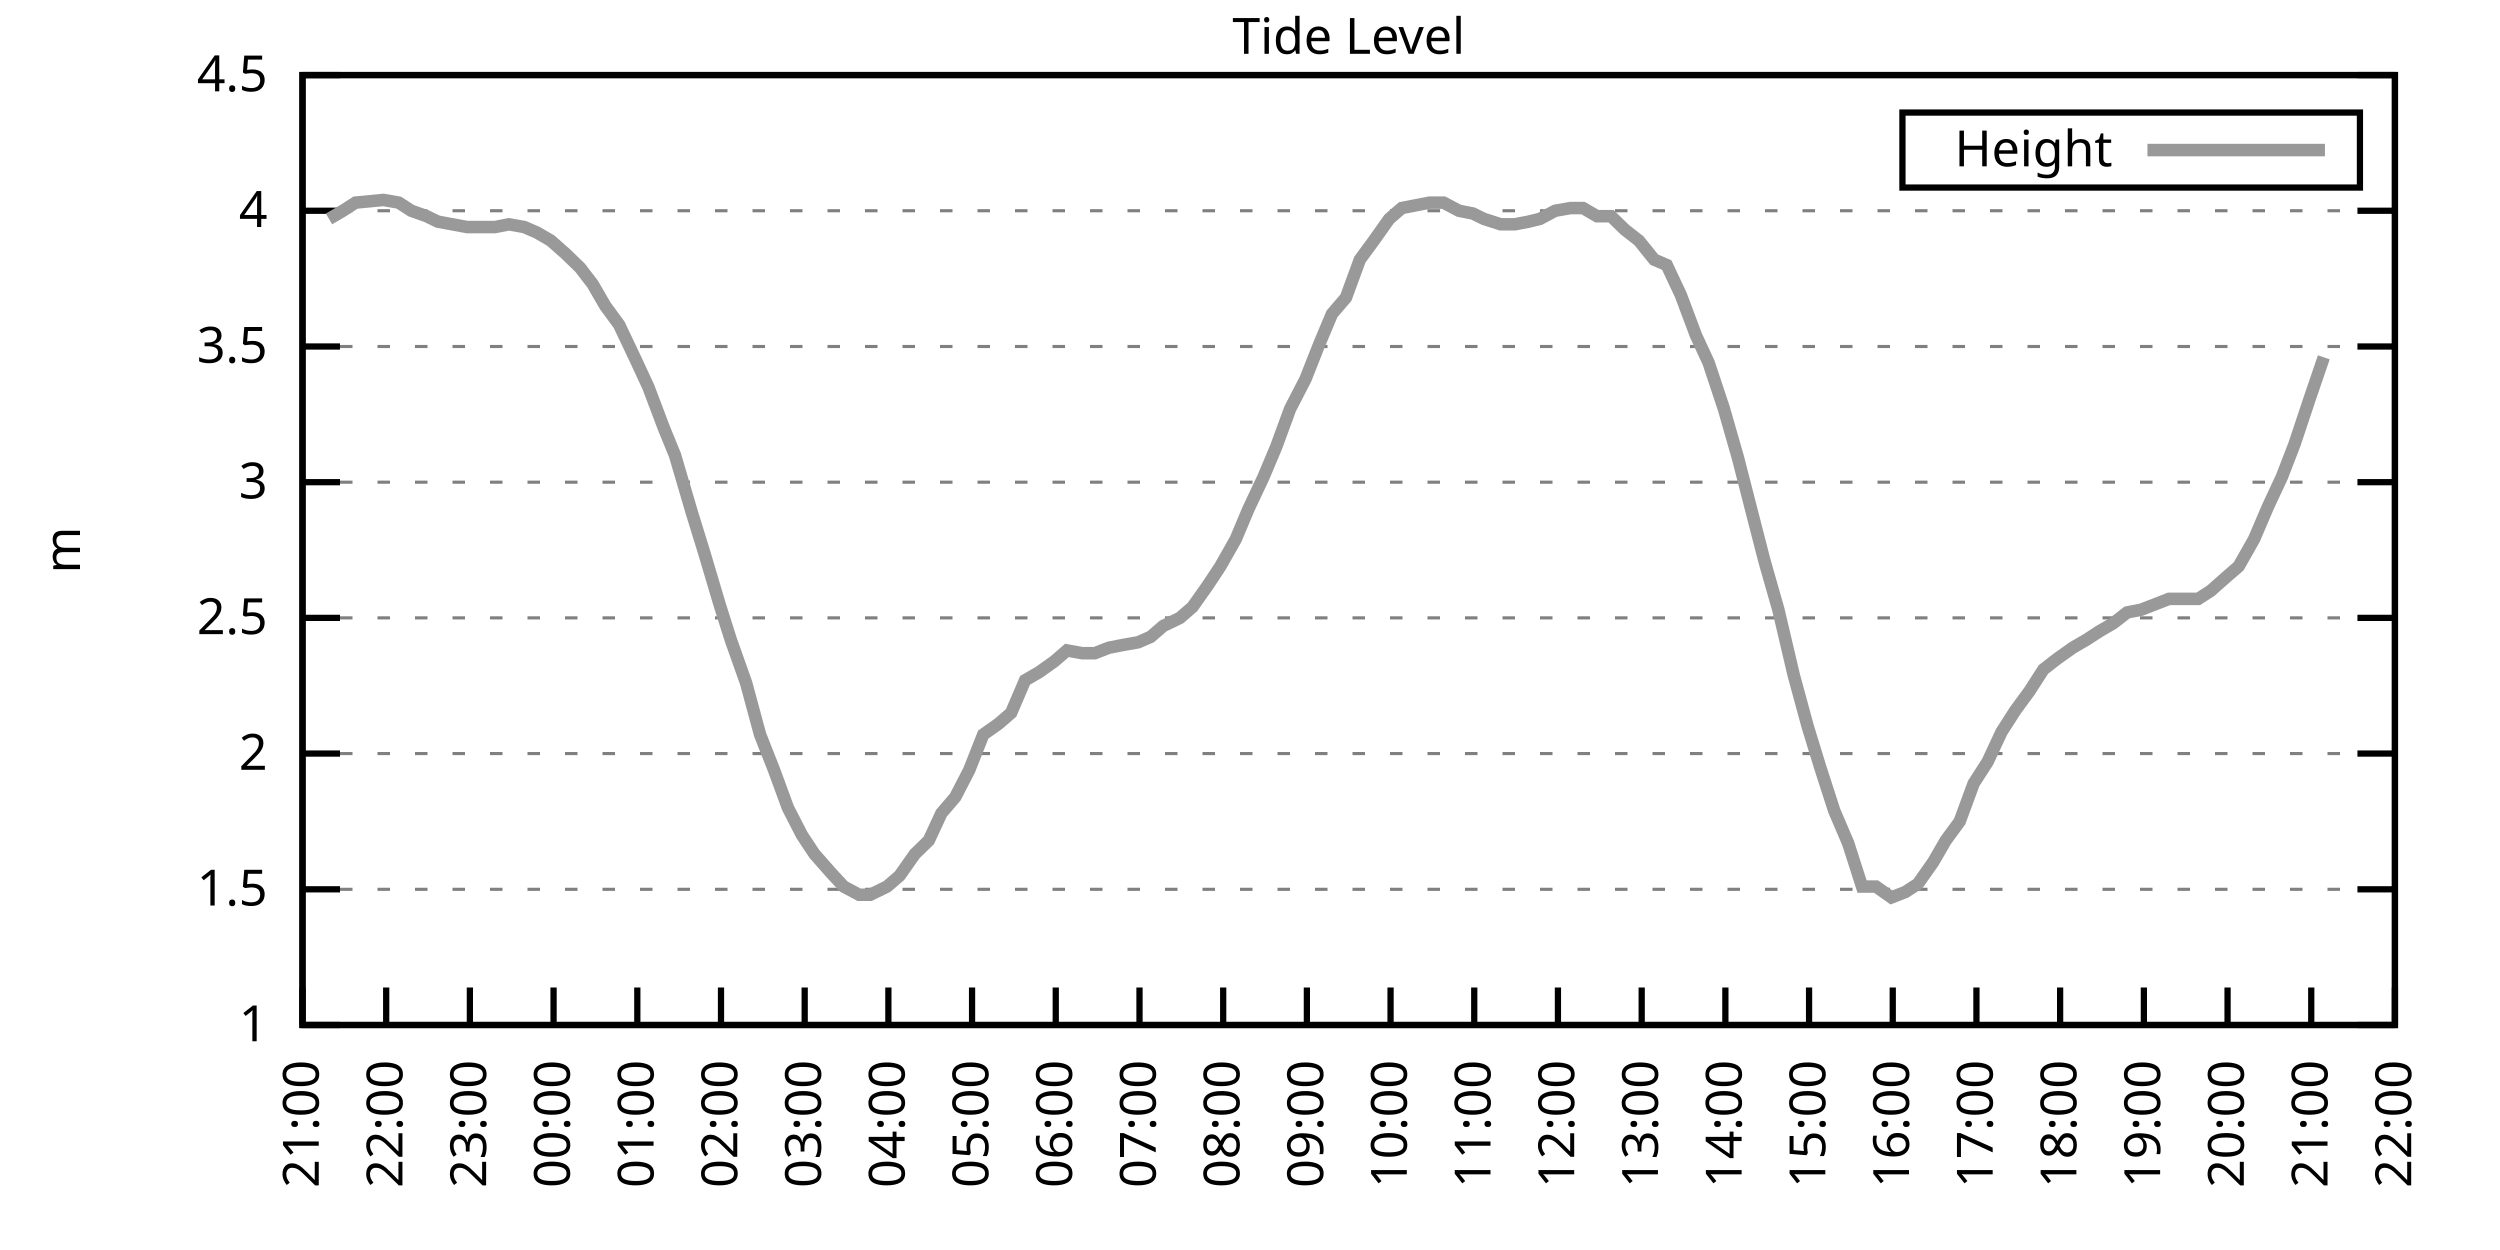
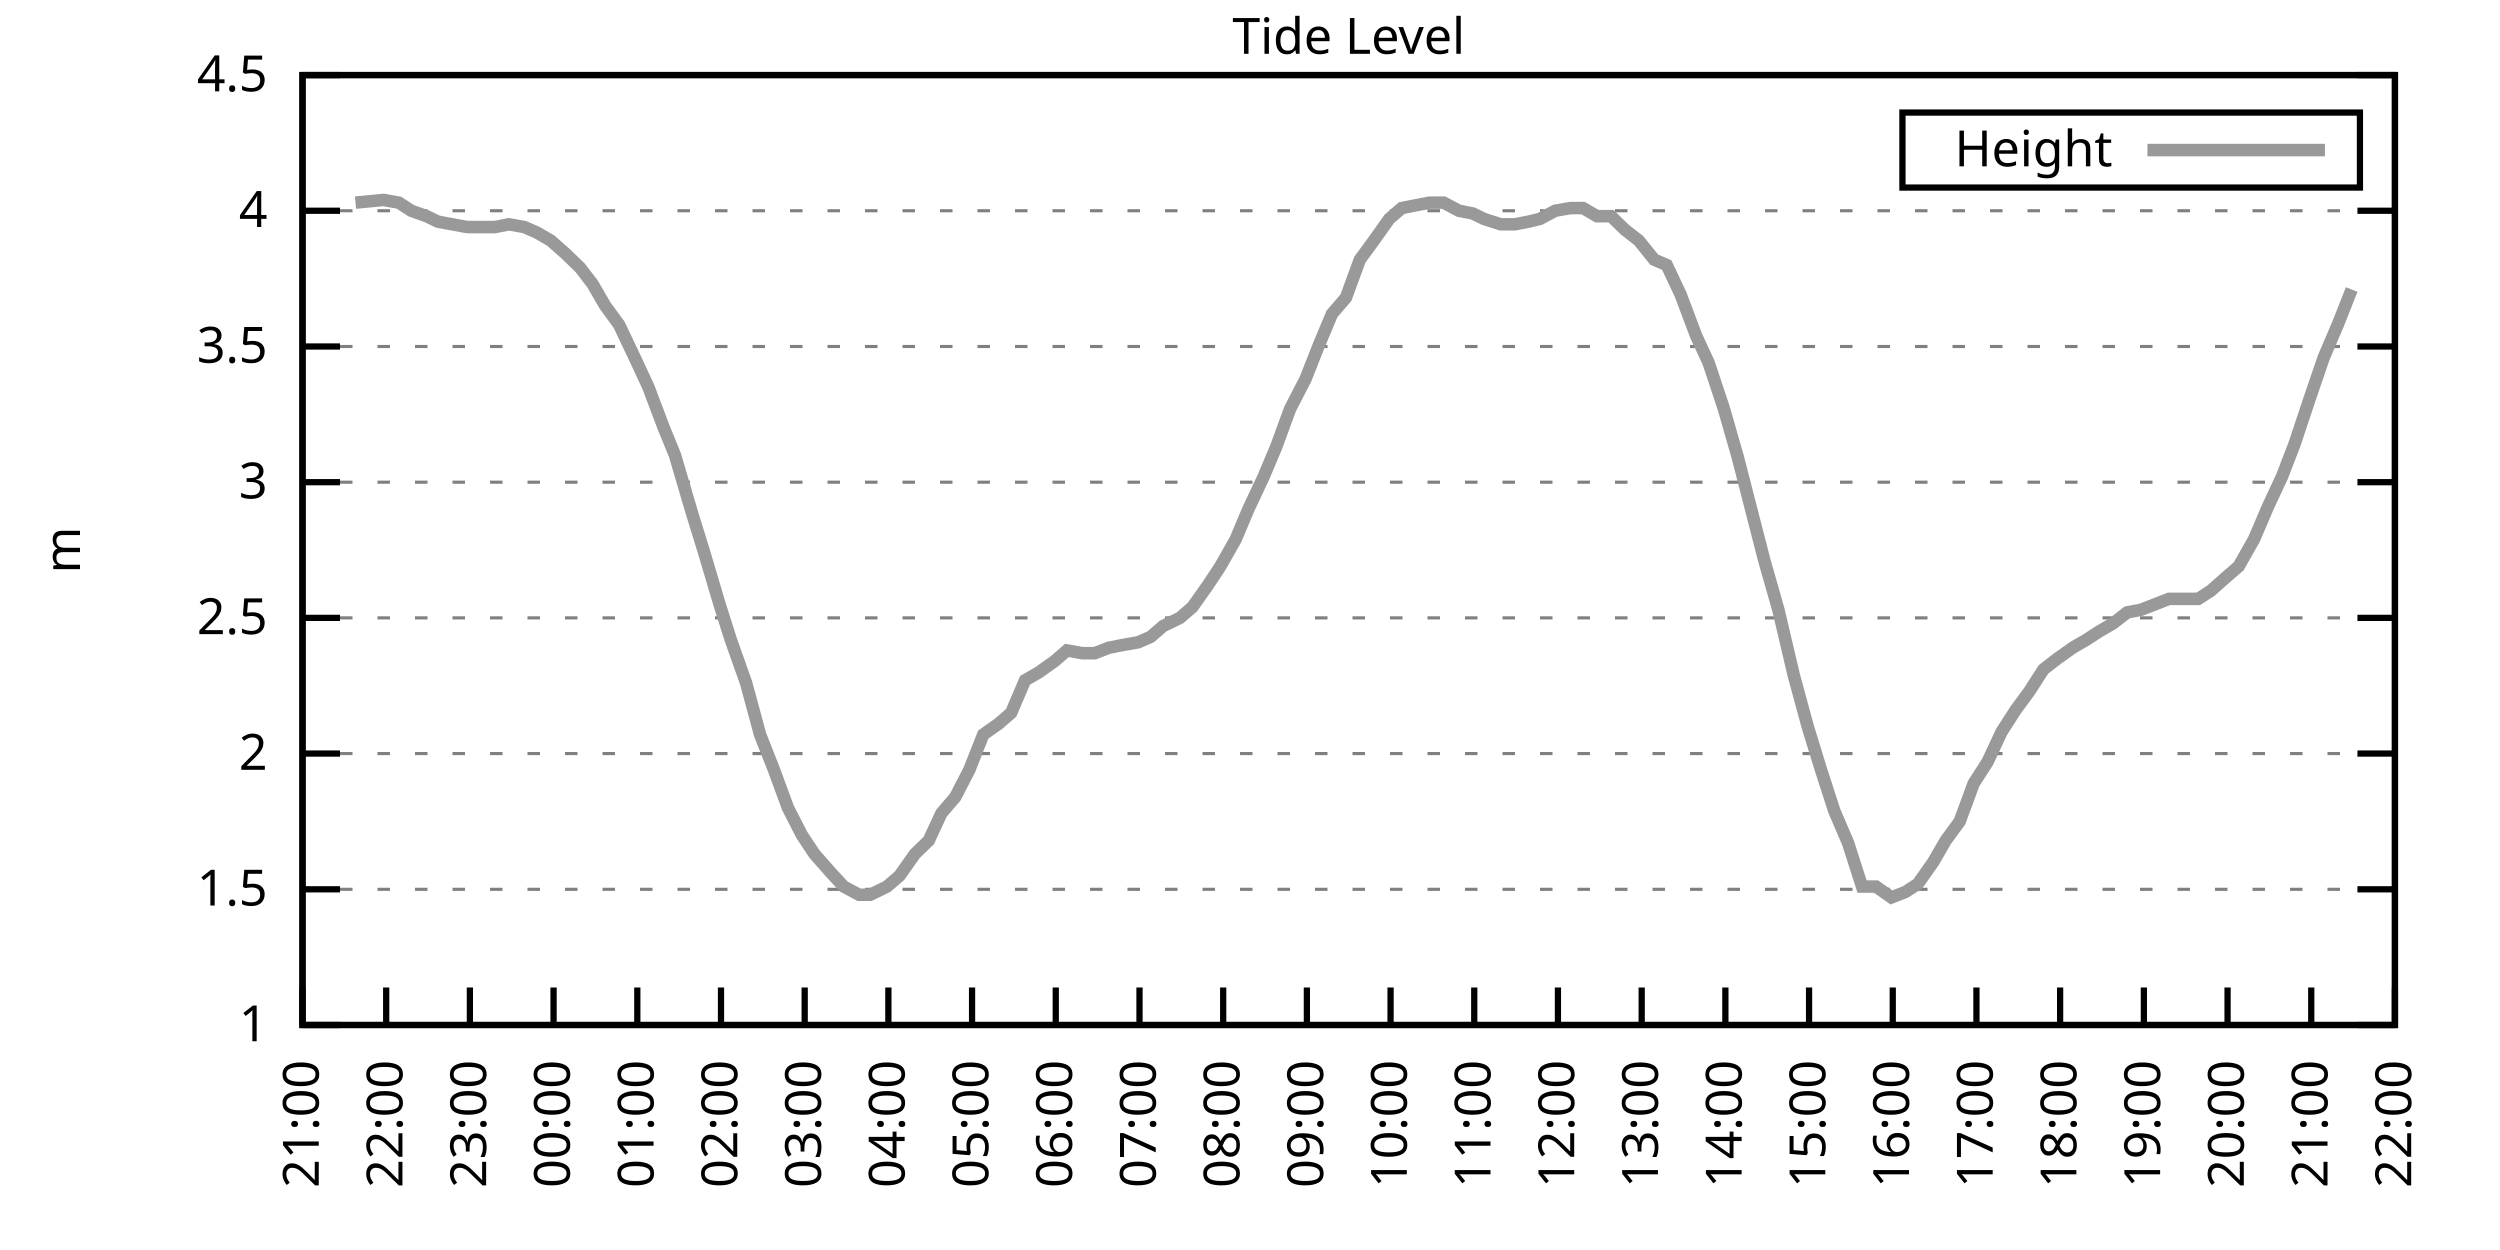
<svg xmlns="http://www.w3.org/2000/svg" xmlns:xlink="http://www.w3.org/1999/xlink" width="400" height="200" viewBox="0 0 400 200">
  <g id="gnuplot_canvas">
    <rect x="0" y="0" width="400" height="200" fill="none" />
    <defs>
      <circle id="gpDot" r="0.5" stroke-width="0.5" stroke="currentColor" />
      <path id="gpPt0" stroke-width="0.333" stroke="currentColor" d="M-1,0 h2 M0,-1 v2" />
      <path id="gpPt1" stroke-width="0.333" stroke="currentColor" d="M-1,-1 L1,1 M1,-1 L-1,1" />
      <path id="gpPt2" stroke-width="0.333" stroke="currentColor" d="M-1,0 L1,0 M0,-1 L0,1 M-1,-1 L1,1 M-1,1 L1,-1" />
      <rect id="gpPt3" stroke-width="0.333" stroke="currentColor" x="-1" y="-1" width="2" height="2" />
      <rect id="gpPt4" stroke-width="0.333" stroke="currentColor" fill="currentColor" x="-1" y="-1" width="2" height="2" />
      <circle id="gpPt5" stroke-width="0.333" stroke="currentColor" cx="0" cy="0" r="1" />
      <use xlink:href="#gpPt5" id="gpPt6" fill="currentColor" stroke="none" />
      <path id="gpPt7" stroke-width="0.333" stroke="currentColor" d="M0,-1.33 L-1.33,0.67 L1.33,0.67 z" />
      <use xlink:href="#gpPt7" id="gpPt8" fill="currentColor" stroke="none" />
      <use xlink:href="#gpPt7" id="gpPt9" stroke="currentColor" transform="rotate(180)" />
      <use xlink:href="#gpPt9" id="gpPt10" fill="currentColor" stroke="none" />
      <use xlink:href="#gpPt3" id="gpPt11" stroke="currentColor" transform="rotate(45)" />
      <use xlink:href="#gpPt11" id="gpPt12" fill="currentColor" stroke="none" />
      <path id="gpPt13" stroke-width="0.333" stroke="currentColor" d="M0,1.330 L1.265,0.411 L0.782,-1.067 L-0.782,-1.076 L-1.265,0.411 z" />
      <use xlink:href="#gpPt13" id="gpPt14" fill="currentColor" stroke="none" />
      <filter id="textbox" filterUnits="objectBoundingBox" x="0" y="0" height="1" width="1">
        <feFlood flood-color="white" flood-opacity="1" result="bgnd" />
        <feComposite in="SourceGraphic" in2="bgnd" operator="atop" />
      </filter>
      <filter id="greybox" filterUnits="objectBoundingBox" x="0" y="0" height="1" width="1">
        <feFlood flood-color="lightgrey" flood-opacity="1" result="grey" />
        <feComposite in="SourceGraphic" in2="grey" operator="atop" />
      </filter>
    </defs>
    <g fill="none" color="white" stroke="currentColor" stroke-width="1.00" stroke-linecap="butt" stroke-linejoin="miter">
</g>
    <g fill="none" color="black" stroke="currentColor" stroke-width="1.00" stroke-linecap="butt" stroke-linejoin="miter">
      <g stroke="none" shape-rendering="crispEdges">
        <polygon fill="rgb(255, 255, 255)" points="48.40,164.00 383.18,164.00 383.18,12.02 48.40,12.02 " />
      </g>
    </g>
    <g fill="none" color="black" stroke="currentColor" stroke-width="1.00" stroke-linecap="butt" stroke-linejoin="miter">
</g>
    <g fill="none" color="black" stroke="black" stroke-width="0.50" stroke-linecap="butt" stroke-linejoin="miter">
</g>
    <g fill="none" color="gray" stroke="currentColor" stroke-width="0.50" stroke-linecap="butt" stroke-linejoin="miter">
      <path stroke="gray" stroke-dasharray="2,4" class="gridline" d="M48.40,164.00 L383.19,164.00  " />
    </g>
    <g fill="none" color="gray" stroke="gray" stroke-width="1.00" stroke-linecap="butt" stroke-linejoin="miter">
</g>
    <g fill="none" color="black" stroke="currentColor" stroke-width="1.00" stroke-linecap="butt" stroke-linejoin="miter">
      <path stroke="black" d="M48.40,164.00 L54.40,164.00 M383.19,164.00 L377.19,164.00  " />
      <g transform="translate(42.80,166.60)" stroke="none" fill="black" font-family="Sans" font-size="8.00" text-anchor="end">
        <text>
          <tspan font-family="Sans"> 1</tspan>
        </text>
      </g>
    </g>
    <g fill="none" color="black" stroke="currentColor" stroke-width="1.00" stroke-linecap="butt" stroke-linejoin="miter">
</g>
    <g fill="none" color="black" stroke="black" stroke-width="0.50" stroke-linecap="butt" stroke-linejoin="miter">
</g>
    <g fill="none" color="gray" stroke="currentColor" stroke-width="0.50" stroke-linecap="butt" stroke-linejoin="miter">
      <path stroke="gray" stroke-dasharray="2,4" class="gridline" d="M48.40,142.29 L383.19,142.29  " />
    </g>
    <g fill="none" color="gray" stroke="gray" stroke-width="1.00" stroke-linecap="butt" stroke-linejoin="miter">
</g>
    <g fill="none" color="black" stroke="currentColor" stroke-width="1.00" stroke-linecap="butt" stroke-linejoin="miter">
      <path stroke="black" d="M48.40,142.29 L54.40,142.29 M383.19,142.29 L377.19,142.29  " />
      <g transform="translate(42.80,144.89)" stroke="none" fill="black" font-family="Sans" font-size="8.00" text-anchor="end">
        <text>
          <tspan font-family="Sans"> 1.5</tspan>
        </text>
      </g>
    </g>
    <g fill="none" color="black" stroke="currentColor" stroke-width="1.00" stroke-linecap="butt" stroke-linejoin="miter">
</g>
    <g fill="none" color="black" stroke="black" stroke-width="0.50" stroke-linecap="butt" stroke-linejoin="miter">
</g>
    <g fill="none" color="gray" stroke="currentColor" stroke-width="0.50" stroke-linecap="butt" stroke-linejoin="miter">
      <path stroke="gray" stroke-dasharray="2,4" class="gridline" d="M48.40,120.57 L383.19,120.57  " />
    </g>
    <g fill="none" color="gray" stroke="gray" stroke-width="1.00" stroke-linecap="butt" stroke-linejoin="miter">
</g>
    <g fill="none" color="black" stroke="currentColor" stroke-width="1.00" stroke-linecap="butt" stroke-linejoin="miter">
      <path stroke="black" d="M48.40,120.57 L54.40,120.57 M383.19,120.57 L377.19,120.57  " />
      <g transform="translate(42.80,123.17)" stroke="none" fill="black" font-family="Sans" font-size="8.00" text-anchor="end">
        <text>
          <tspan font-family="Sans"> 2</tspan>
        </text>
      </g>
    </g>
    <g fill="none" color="black" stroke="currentColor" stroke-width="1.00" stroke-linecap="butt" stroke-linejoin="miter">
</g>
    <g fill="none" color="black" stroke="black" stroke-width="0.50" stroke-linecap="butt" stroke-linejoin="miter">
</g>
    <g fill="none" color="gray" stroke="currentColor" stroke-width="0.50" stroke-linecap="butt" stroke-linejoin="miter">
      <path stroke="gray" stroke-dasharray="2,4" class="gridline" d="M48.40,98.86 L383.19,98.86  " />
    </g>
    <g fill="none" color="gray" stroke="gray" stroke-width="1.00" stroke-linecap="butt" stroke-linejoin="miter">
</g>
    <g fill="none" color="black" stroke="currentColor" stroke-width="1.00" stroke-linecap="butt" stroke-linejoin="miter">
      <path stroke="black" d="M48.40,98.86 L54.40,98.86 M383.19,98.86 L377.19,98.86  " />
      <g transform="translate(42.80,101.46)" stroke="none" fill="black" font-family="Sans" font-size="8.00" text-anchor="end">
        <text>
          <tspan font-family="Sans"> 2.5</tspan>
        </text>
      </g>
    </g>
    <g fill="none" color="black" stroke="currentColor" stroke-width="1.00" stroke-linecap="butt" stroke-linejoin="miter">
</g>
    <g fill="none" color="black" stroke="black" stroke-width="0.50" stroke-linecap="butt" stroke-linejoin="miter">
</g>
    <g fill="none" color="gray" stroke="currentColor" stroke-width="0.50" stroke-linecap="butt" stroke-linejoin="miter">
      <path stroke="gray" stroke-dasharray="2,4" class="gridline" d="M48.40,77.15 L383.19,77.15  " />
    </g>
    <g fill="none" color="gray" stroke="gray" stroke-width="1.00" stroke-linecap="butt" stroke-linejoin="miter">
</g>
    <g fill="none" color="black" stroke="currentColor" stroke-width="1.00" stroke-linecap="butt" stroke-linejoin="miter">
      <path stroke="black" d="M48.40,77.15 L54.40,77.15 M383.19,77.15 L377.19,77.15  " />
      <g transform="translate(42.80,79.75)" stroke="none" fill="black" font-family="Sans" font-size="8.00" text-anchor="end">
        <text>
          <tspan font-family="Sans"> 3</tspan>
        </text>
      </g>
    </g>
    <g fill="none" color="black" stroke="currentColor" stroke-width="1.00" stroke-linecap="butt" stroke-linejoin="miter">
</g>
    <g fill="none" color="black" stroke="black" stroke-width="0.50" stroke-linecap="butt" stroke-linejoin="miter">
</g>
    <g fill="none" color="gray" stroke="currentColor" stroke-width="0.50" stroke-linecap="butt" stroke-linejoin="miter">
      <path stroke="gray" stroke-dasharray="2,4" class="gridline" d="M48.40,55.44 L383.19,55.44  " />
    </g>
    <g fill="none" color="gray" stroke="gray" stroke-width="1.00" stroke-linecap="butt" stroke-linejoin="miter">
</g>
    <g fill="none" color="black" stroke="currentColor" stroke-width="1.00" stroke-linecap="butt" stroke-linejoin="miter">
      <path stroke="black" d="M48.40,55.44 L54.40,55.44 M383.19,55.44 L377.19,55.44  " />
      <g transform="translate(42.80,58.04)" stroke="none" fill="black" font-family="Sans" font-size="8.00" text-anchor="end">
        <text>
          <tspan font-family="Sans"> 3.5</tspan>
        </text>
      </g>
    </g>
    <g fill="none" color="black" stroke="currentColor" stroke-width="1.00" stroke-linecap="butt" stroke-linejoin="miter">
</g>
    <g fill="none" color="black" stroke="black" stroke-width="0.50" stroke-linecap="butt" stroke-linejoin="miter">
</g>
    <g fill="none" color="gray" stroke="currentColor" stroke-width="0.50" stroke-linecap="butt" stroke-linejoin="miter">
      <path stroke="gray" stroke-dasharray="2,4" class="gridline" d="M48.40,33.72 L383.19,33.72  " />
    </g>
    <g fill="none" color="gray" stroke="gray" stroke-width="1.00" stroke-linecap="butt" stroke-linejoin="miter">
</g>
    <g fill="none" color="black" stroke="currentColor" stroke-width="1.00" stroke-linecap="butt" stroke-linejoin="miter">
      <path stroke="black" d="M48.40,33.72 L54.40,33.72 M383.19,33.72 L377.19,33.72  " />
      <g transform="translate(42.80,36.32)" stroke="none" fill="black" font-family="Sans" font-size="8.00" text-anchor="end">
        <text>
          <tspan font-family="Sans"> 4</tspan>
        </text>
      </g>
    </g>
    <g fill="none" color="black" stroke="currentColor" stroke-width="1.00" stroke-linecap="butt" stroke-linejoin="miter">
</g>
    <g fill="none" color="black" stroke="black" stroke-width="0.50" stroke-linecap="butt" stroke-linejoin="miter">
</g>
    <g fill="none" color="gray" stroke="currentColor" stroke-width="0.50" stroke-linecap="butt" stroke-linejoin="miter">
      <path stroke="gray" stroke-dasharray="2,4" class="gridline" d="M48.40,12.01 L383.19,12.01  " />
    </g>
    <g fill="none" color="gray" stroke="gray" stroke-width="1.00" stroke-linecap="butt" stroke-linejoin="miter">
</g>
    <g fill="none" color="black" stroke="currentColor" stroke-width="1.00" stroke-linecap="butt" stroke-linejoin="miter">
      <path stroke="black" d="M48.40,12.01 L54.40,12.01 M383.19,12.01 L377.19,12.01  " />
      <g transform="translate(42.80,14.61)" stroke="none" fill="black" font-family="Sans" font-size="8.00" text-anchor="end">
        <text>
          <tspan font-family="Sans"> 4.5</tspan>
        </text>
      </g>
    </g>
    <g fill="none" color="black" stroke="currentColor" stroke-width="1.00" stroke-linecap="butt" stroke-linejoin="miter">
      <path stroke="black" d="M48.40,164.00 L48.40,158.00  " />
      <g transform="translate(51.00,169.60) rotate(270.00)" stroke="none" fill="black" font-family="Sans" font-size="8.00" text-anchor="end">
        <text>
          <tspan font-family="Sans">21:00</tspan>
        </text>
      </g>
    </g>
    <g fill="none" color="black" stroke="currentColor" stroke-width="1.00" stroke-linecap="butt" stroke-linejoin="miter">
      <path stroke="black" d="M61.79,164.00 L61.79,158.00  " />
      <g transform="translate(64.39,169.60) rotate(270.00)" stroke="none" fill="black" font-family="Sans" font-size="8.00" text-anchor="end">
        <text>
          <tspan font-family="Sans">22:00</tspan>
        </text>
      </g>
    </g>
    <g fill="none" color="black" stroke="currentColor" stroke-width="1.00" stroke-linecap="butt" stroke-linejoin="miter">
      <path stroke="black" d="M75.18,164.00 L75.18,158.00  " />
      <g transform="translate(77.78,169.60) rotate(270.00)" stroke="none" fill="black" font-family="Sans" font-size="8.00" text-anchor="end">
        <text>
          <tspan font-family="Sans">23:00</tspan>
        </text>
      </g>
    </g>
    <g fill="none" color="black" stroke="currentColor" stroke-width="1.00" stroke-linecap="butt" stroke-linejoin="miter">
      <path stroke="black" d="M88.57,164.00 L88.57,158.00  " />
      <g transform="translate(91.17,169.60) rotate(270.00)" stroke="none" fill="black" font-family="Sans" font-size="8.00" text-anchor="end">
        <text>
          <tspan font-family="Sans">00:00</tspan>
        </text>
      </g>
    </g>
    <g fill="none" color="black" stroke="currentColor" stroke-width="1.00" stroke-linecap="butt" stroke-linejoin="miter">
      <path stroke="black" d="M101.97,164.00 L101.97,158.00  " />
      <g transform="translate(104.57,169.60) rotate(270.00)" stroke="none" fill="black" font-family="Sans" font-size="8.00" text-anchor="end">
        <text>
          <tspan font-family="Sans">01:00</tspan>
        </text>
      </g>
    </g>
    <g fill="none" color="black" stroke="currentColor" stroke-width="1.00" stroke-linecap="butt" stroke-linejoin="miter">
      <path stroke="black" d="M115.36,164.00 L115.36,158.00  " />
      <g transform="translate(117.96,169.60) rotate(270.00)" stroke="none" fill="black" font-family="Sans" font-size="8.00" text-anchor="end">
        <text>
          <tspan font-family="Sans">02:00</tspan>
        </text>
      </g>
    </g>
    <g fill="none" color="black" stroke="currentColor" stroke-width="1.00" stroke-linecap="butt" stroke-linejoin="miter">
      <path stroke="black" d="M128.75,164.00 L128.75,158.00  " />
      <g transform="translate(131.35,169.60) rotate(270.00)" stroke="none" fill="black" font-family="Sans" font-size="8.00" text-anchor="end">
        <text>
          <tspan font-family="Sans">03:00</tspan>
        </text>
      </g>
    </g>
    <g fill="none" color="black" stroke="currentColor" stroke-width="1.00" stroke-linecap="butt" stroke-linejoin="miter">
      <path stroke="black" d="M142.14,164.00 L142.14,158.00  " />
      <g transform="translate(144.74,169.60) rotate(270.00)" stroke="none" fill="black" font-family="Sans" font-size="8.00" text-anchor="end">
        <text>
          <tspan font-family="Sans">04:00</tspan>
        </text>
      </g>
    </g>
    <g fill="none" color="black" stroke="currentColor" stroke-width="1.00" stroke-linecap="butt" stroke-linejoin="miter">
      <path stroke="black" d="M155.53,164.00 L155.53,158.00  " />
      <g transform="translate(158.13,169.60) rotate(270.00)" stroke="none" fill="black" font-family="Sans" font-size="8.00" text-anchor="end">
        <text>
          <tspan font-family="Sans">05:00</tspan>
        </text>
      </g>
    </g>
    <g fill="none" color="black" stroke="currentColor" stroke-width="1.00" stroke-linecap="butt" stroke-linejoin="miter">
      <path stroke="black" d="M168.92,164.00 L168.92,158.00  " />
      <g transform="translate(171.52,169.60) rotate(270.00)" stroke="none" fill="black" font-family="Sans" font-size="8.00" text-anchor="end">
        <text>
          <tspan font-family="Sans">06:00</tspan>
        </text>
      </g>
    </g>
    <g fill="none" color="black" stroke="currentColor" stroke-width="1.00" stroke-linecap="butt" stroke-linejoin="miter">
      <path stroke="black" d="M182.32,164.00 L182.32,158.00  " />
      <g transform="translate(184.92,169.60) rotate(270.00)" stroke="none" fill="black" font-family="Sans" font-size="8.00" text-anchor="end">
        <text>
          <tspan font-family="Sans">07:00</tspan>
        </text>
      </g>
    </g>
    <g fill="none" color="black" stroke="currentColor" stroke-width="1.00" stroke-linecap="butt" stroke-linejoin="miter">
      <path stroke="black" d="M195.71,164.00 L195.71,158.00  " />
      <g transform="translate(198.31,169.60) rotate(270.00)" stroke="none" fill="black" font-family="Sans" font-size="8.00" text-anchor="end">
        <text>
          <tspan font-family="Sans">08:00</tspan>
        </text>
      </g>
    </g>
    <g fill="none" color="black" stroke="currentColor" stroke-width="1.00" stroke-linecap="butt" stroke-linejoin="miter">
      <path stroke="black" d="M209.10,164.00 L209.10,158.00  " />
      <g transform="translate(211.70,169.60) rotate(270.00)" stroke="none" fill="black" font-family="Sans" font-size="8.00" text-anchor="end">
        <text>
          <tspan font-family="Sans">09:00</tspan>
        </text>
      </g>
    </g>
    <g fill="none" color="black" stroke="currentColor" stroke-width="1.00" stroke-linecap="butt" stroke-linejoin="miter">
      <path stroke="black" d="M222.49,164.00 L222.49,158.00  " />
      <g transform="translate(225.09,169.60) rotate(270.00)" stroke="none" fill="black" font-family="Sans" font-size="8.00" text-anchor="end">
        <text>
          <tspan font-family="Sans">10:00</tspan>
        </text>
      </g>
    </g>
    <g fill="none" color="black" stroke="currentColor" stroke-width="1.00" stroke-linecap="butt" stroke-linejoin="miter">
      <path stroke="black" d="M235.88,164.00 L235.88,158.00  " />
      <g transform="translate(238.48,169.60) rotate(270.00)" stroke="none" fill="black" font-family="Sans" font-size="8.00" text-anchor="end">
        <text>
          <tspan font-family="Sans">11:00</tspan>
        </text>
      </g>
    </g>
    <g fill="none" color="black" stroke="currentColor" stroke-width="1.00" stroke-linecap="butt" stroke-linejoin="miter">
      <path stroke="black" d="M249.27,164.00 L249.27,158.00  " />
      <g transform="translate(251.87,169.60) rotate(270.00)" stroke="none" fill="black" font-family="Sans" font-size="8.00" text-anchor="end">
        <text>
          <tspan font-family="Sans">12:00</tspan>
        </text>
      </g>
    </g>
    <g fill="none" color="black" stroke="currentColor" stroke-width="1.00" stroke-linecap="butt" stroke-linejoin="miter">
      <path stroke="black" d="M262.67,164.00 L262.67,158.00  " />
      <g transform="translate(265.27,169.60) rotate(270.00)" stroke="none" fill="black" font-family="Sans" font-size="8.00" text-anchor="end">
        <text>
          <tspan font-family="Sans">13:00</tspan>
        </text>
      </g>
    </g>
    <g fill="none" color="black" stroke="currentColor" stroke-width="1.00" stroke-linecap="butt" stroke-linejoin="miter">
      <path stroke="black" d="M276.06,164.00 L276.06,158.00  " />
      <g transform="translate(278.66,169.60) rotate(270.00)" stroke="none" fill="black" font-family="Sans" font-size="8.00" text-anchor="end">
        <text>
          <tspan font-family="Sans">14:00</tspan>
        </text>
      </g>
    </g>
    <g fill="none" color="black" stroke="currentColor" stroke-width="1.00" stroke-linecap="butt" stroke-linejoin="miter">
      <path stroke="black" d="M289.45,164.00 L289.45,158.00  " />
      <g transform="translate(292.05,169.60) rotate(270.00)" stroke="none" fill="black" font-family="Sans" font-size="8.00" text-anchor="end">
        <text>
          <tspan font-family="Sans">15:00</tspan>
        </text>
      </g>
    </g>
    <g fill="none" color="black" stroke="currentColor" stroke-width="1.00" stroke-linecap="butt" stroke-linejoin="miter">
      <path stroke="black" d="M302.84,164.00 L302.84,158.00  " />
      <g transform="translate(305.44,169.60) rotate(270.00)" stroke="none" fill="black" font-family="Sans" font-size="8.00" text-anchor="end">
        <text>
          <tspan font-family="Sans">16:00</tspan>
        </text>
      </g>
    </g>
    <g fill="none" color="black" stroke="currentColor" stroke-width="1.00" stroke-linecap="butt" stroke-linejoin="miter">
      <path stroke="black" d="M316.23,164.00 L316.23,158.00  " />
      <g transform="translate(318.83,169.60) rotate(270.00)" stroke="none" fill="black" font-family="Sans" font-size="8.00" text-anchor="end">
        <text>
          <tspan font-family="Sans">17:00</tspan>
        </text>
      </g>
    </g>
    <g fill="none" color="black" stroke="currentColor" stroke-width="1.00" stroke-linecap="butt" stroke-linejoin="miter">
      <path stroke="black" d="M329.62,164.00 L329.62,158.00  " />
      <g transform="translate(332.22,169.60) rotate(270.00)" stroke="none" fill="black" font-family="Sans" font-size="8.00" text-anchor="end">
        <text>
          <tspan font-family="Sans">18:00</tspan>
        </text>
      </g>
    </g>
    <g fill="none" color="black" stroke="currentColor" stroke-width="1.00" stroke-linecap="butt" stroke-linejoin="miter">
      <path stroke="black" d="M343.02,164.00 L343.02,158.00  " />
      <g transform="translate(345.62,169.60) rotate(270.00)" stroke="none" fill="black" font-family="Sans" font-size="8.00" text-anchor="end">
        <text>
          <tspan font-family="Sans">19:00</tspan>
        </text>
      </g>
    </g>
    <g fill="none" color="black" stroke="currentColor" stroke-width="1.00" stroke-linecap="butt" stroke-linejoin="miter">
      <path stroke="black" d="M356.41,164.00 L356.41,158.00  " />
      <g transform="translate(359.01,169.60) rotate(270.00)" stroke="none" fill="black" font-family="Sans" font-size="8.00" text-anchor="end">
        <text>
          <tspan font-family="Sans">20:00</tspan>
        </text>
      </g>
    </g>
    <g fill="none" color="black" stroke="currentColor" stroke-width="1.00" stroke-linecap="butt" stroke-linejoin="miter">
      <path stroke="black" d="M369.80,164.00 L369.80,158.00  " />
      <g transform="translate(372.40,169.60) rotate(270.00)" stroke="none" fill="black" font-family="Sans" font-size="8.00" text-anchor="end">
        <text>
          <tspan font-family="Sans">21:00</tspan>
        </text>
      </g>
    </g>
    <g fill="none" color="black" stroke="currentColor" stroke-width="1.00" stroke-linecap="butt" stroke-linejoin="miter">
      <path stroke="black" d="M383.19,164.00 L383.19,158.00  " />
      <g transform="translate(385.79,169.60) rotate(270.00)" stroke="none" fill="black" font-family="Sans" font-size="8.00" text-anchor="end">
        <text>
          <tspan font-family="Sans">22:00</tspan>
        </text>
      </g>
    </g>
    <g fill="none" color="black" stroke="currentColor" stroke-width="1.00" stroke-linecap="butt" stroke-linejoin="miter">
</g>
    <g fill="none" color="black" stroke="currentColor" stroke-width="1.00" stroke-linecap="butt" stroke-linejoin="miter">
      <path stroke="black" d="M48.40,12.01 L48.40,164.00 L383.19,164.00 L383.19,12.01 L48.40,12.01 Z  " />
    </g>
    <g fill="none" color="black" stroke="currentColor" stroke-width="1.00" stroke-linecap="butt" stroke-linejoin="miter">
</g>
    <g fill="none" color="black" stroke="currentColor" stroke-width="1.00" stroke-linecap="butt" stroke-linejoin="miter">
      <path stroke="black" d="M304.39,30.01 L304.39,18.01 L377.59,18.01 L377.59,30.01 L304.39,30.01 Z  " />
    </g>
    <g id="Tide_level_plot_1">
      <g fill="none" color="white" stroke="black" stroke-width="2.00" stroke-linecap="butt" stroke-linejoin="miter">
</g>
      <g fill="none" color="black" stroke="currentColor" stroke-width="2.00" stroke-linecap="butt" stroke-linejoin="miter">
        <g transform="translate(337.99,26.61)" stroke="none" fill="black" font-family="Sans" font-size="8.00" text-anchor="end">
          <text>
            <tspan font-family="Sans">Height</tspan>
          </text>
        </g>
      </g>
      <g fill="none" color="black" stroke="currentColor" stroke-width="2.00" stroke-linecap="butt" stroke-linejoin="miter">
-         <path stroke="rgb(153, 153, 153)" d="M343.59,24.01 L371.99,24.01 M52.64,35.03 L54.87,33.72 L56.88,32.42 L61.35,31.99 L63.80,32.42 L65.81,33.72   L68.26,34.59 L70.05,35.46 L74.74,36.33 L76.75,36.33 L79.20,36.33 L81.43,35.89 L83.89,36.33 L85.90,37.20   L88.13,38.50 L90.58,40.67 L92.82,42.84 L94.82,45.45 L96.83,48.92 L99.06,51.96 L101.74,57.61 L103.75,61.95   L106.21,68.46 L107.99,72.81 L110.67,81.93 L112.68,88.44 L115.13,96.69 L116.92,102.34 L119.38,109.28 L121.61,117.53   L123.84,123.18 L126.07,129.26 L128.30,133.60 L130.31,136.64 L132.99,139.68 L135.00,141.85 L137.45,143.16 L139.24,143.16   L141.92,141.85 L143.93,140.12 L146.38,136.64 L148.61,134.47 L150.62,130.13 L152.85,127.52 L155.09,123.18 L157.32,117.53   L159.77,115.80 L161.78,114.06 L164.01,108.85 L166.25,107.55 L168.70,105.81 L170.71,104.07 L173.17,104.51 L175.17,104.51   L177.41,103.64 L179.64,103.20 L182.09,102.77 L184.10,101.90 L186.11,100.16 L188.79,98.86 L190.80,97.12 L193.25,93.65   L195.26,90.61 L197.72,86.27 L199.73,81.49 L202.18,76.28 L204.19,71.50 L206.42,65.42 L208.88,60.65 L211.11,55.00   L213.12,50.22 L215.35,47.62 L217.58,41.54 L219.81,38.50 L222.27,35.03 L224.28,33.29 L226.51,32.85 L228.74,32.42   L230.97,32.42 L233.43,33.72 L235.66,34.16 L237.44,35.03 L240.12,35.89 L242.36,35.89 L244.59,35.46 L246.37,35.03   L248.83,33.72 L251.28,33.29 L253.29,33.29 L255.52,34.59 L257.76,34.59 L259.99,36.76 L262.22,38.50 L264.67,41.54   L266.68,42.41 L268.92,47.18 L271.37,53.70 L273.38,58.04 L275.83,65.42 L278.07,73.24 L280.30,81.93 L282.31,89.74   L284.54,97.56 L286.99,107.98 L289.23,116.23 L291.23,122.75 L293.47,129.69 L295.70,134.90 L297.93,141.85 L300.16,141.85   L302.62,143.59 L304.85,142.72 L306.86,141.42 L309.31,137.94 L311.32,134.47 L313.55,131.43 L315.79,125.35 L318.02,121.88   L320.25,117.10 L322.48,113.63 L324.71,110.59 L326.95,107.11 L329.18,105.38 L331.63,103.64 L333.86,102.34 L335.87,101.03   L338.10,99.73 L340.34,97.99 L342.57,97.56 L344.80,96.69 L347.03,95.82 L349.49,95.82 L351.72,95.82 L353.73,94.52   L356.18,92.35 L358.19,90.61 L360.65,86.27 L362.88,81.06 L365.11,76.28 L367.12,71.07 L369.58,63.69 L371.81,57.17    " />
+         <path stroke="rgb(153, 153, 153)" d="M343.59,24.01 L371.99,24.01 M56.88,32.42 L61.35,31.99 L63.80,32.42 L65.81,33.72 L68.26,34.59 L70.05,35.46   L74.74,36.33 L76.75,36.33 L79.20,36.33 L81.43,35.89 L83.89,36.33 L85.90,37.20 L88.13,38.50 L90.58,40.67   L92.82,42.84 L94.82,45.45 L96.83,48.92 L99.06,51.96 L101.74,57.61 L103.75,61.95 L106.21,68.46 L107.99,72.81   L110.67,81.93 L112.68,88.44 L115.13,96.69 L116.92,102.34 L119.38,109.28 L121.61,117.53 L123.84,123.18 L126.07,129.26   L128.30,133.60 L130.31,136.64 L132.99,139.68 L135.00,141.85 L137.45,143.16 L139.24,143.16 L141.92,141.85 L143.93,140.12   L146.38,136.64 L148.61,134.47 L150.62,130.13 L152.85,127.52 L155.09,123.18 L157.32,117.53 L159.77,115.80 L161.78,114.06   L164.01,108.85 L166.25,107.55 L168.70,105.81 L170.71,104.07 L173.17,104.51 L175.17,104.51 L177.41,103.64 L179.64,103.20   L182.09,102.77 L184.10,101.90 L186.11,100.16 L188.79,98.86 L190.80,97.12 L193.25,93.65 L195.26,90.61 L197.72,86.27   L199.73,81.49 L202.18,76.28 L204.19,71.50 L206.42,65.42 L208.88,60.65 L211.11,55.00 L213.12,50.22 L215.35,47.62   L217.58,41.54 L219.81,38.50 L222.27,35.03 L224.28,33.29 L226.51,32.85 L228.74,32.42 L230.97,32.42 L233.43,33.72   L235.66,34.16 L237.44,35.03 L240.12,35.89 L242.36,35.89 L244.59,35.46 L246.37,35.03 L248.83,33.72 L251.28,33.29   L253.29,33.29 L255.52,34.59 L257.76,34.59 L259.99,36.76 L262.22,38.50 L264.67,41.54 L266.68,42.41 L268.92,47.18   L271.37,53.70 L273.38,58.04 L275.83,65.42 L278.07,73.24 L280.30,81.93 L282.31,89.74 L284.54,97.56 L286.99,107.98   L289.23,116.23 L291.23,122.75 L293.47,129.69 L295.70,134.90 L297.93,141.85 L300.16,141.85 L302.62,143.59 L304.85,142.72   L306.86,141.42 L309.31,137.94 L311.32,134.47 L313.55,131.43 L315.79,125.35 L318.02,121.88 L320.25,117.10 L322.48,113.63   L324.71,110.59 L326.95,107.11 L329.18,105.38 L331.63,103.64 L333.86,102.34 L335.87,101.03 L338.10,99.73 L340.34,97.99   L342.57,97.56 L344.80,96.69 L347.03,95.82 L349.49,95.82 L351.72,95.82 L353.73,94.52 L356.18,92.35 L358.19,90.61   L360.65,86.27 L362.88,81.06 L365.11,76.28 L367.12,71.07 L369.58,63.69 L371.81,57.17 L374.04,51.96 L376.27,46.32    " />
      </g>
    </g>
    <g fill="none" color="black" stroke="currentColor" stroke-width="2.00" stroke-linecap="butt" stroke-linejoin="miter">
</g>
    <g fill="none" color="black" stroke="black" stroke-width="1.00" stroke-linecap="butt" stroke-linejoin="miter">
</g>
    <g fill="none" color="black" stroke="currentColor" stroke-width="1.00" stroke-linecap="butt" stroke-linejoin="miter">
      <path stroke="black" d="M48.40,12.01 L48.40,164.00 L383.19,164.00 L383.19,12.01 L48.40,12.01 Z  " />
      <g transform="translate(12.80,88.01) rotate(270.00)" stroke="none" fill="black" font-family="Sans" font-size="8.00" text-anchor="middle">
        <text>
          <tspan font-family="Sans">m</tspan>
        </text>
      </g>
    </g>
    <g fill="none" color="black" stroke="currentColor" stroke-width="1.00" stroke-linecap="butt" stroke-linejoin="miter">
</g>
    <g fill="none" color="black" stroke="currentColor" stroke-width="1.00" stroke-linecap="butt" stroke-linejoin="miter">
      <g transform="translate(215.79,8.61)" stroke="none" fill="black" font-family="Sans" font-size="8.00" text-anchor="middle">
        <text>
          <tspan font-family="Sans">Tide Level</tspan>
        </text>
      </g>
    </g>
    <g fill="none" color="black" stroke="currentColor" stroke-width="1.00" stroke-linecap="butt" stroke-linejoin="miter">
</g>
  </g>
</svg>
